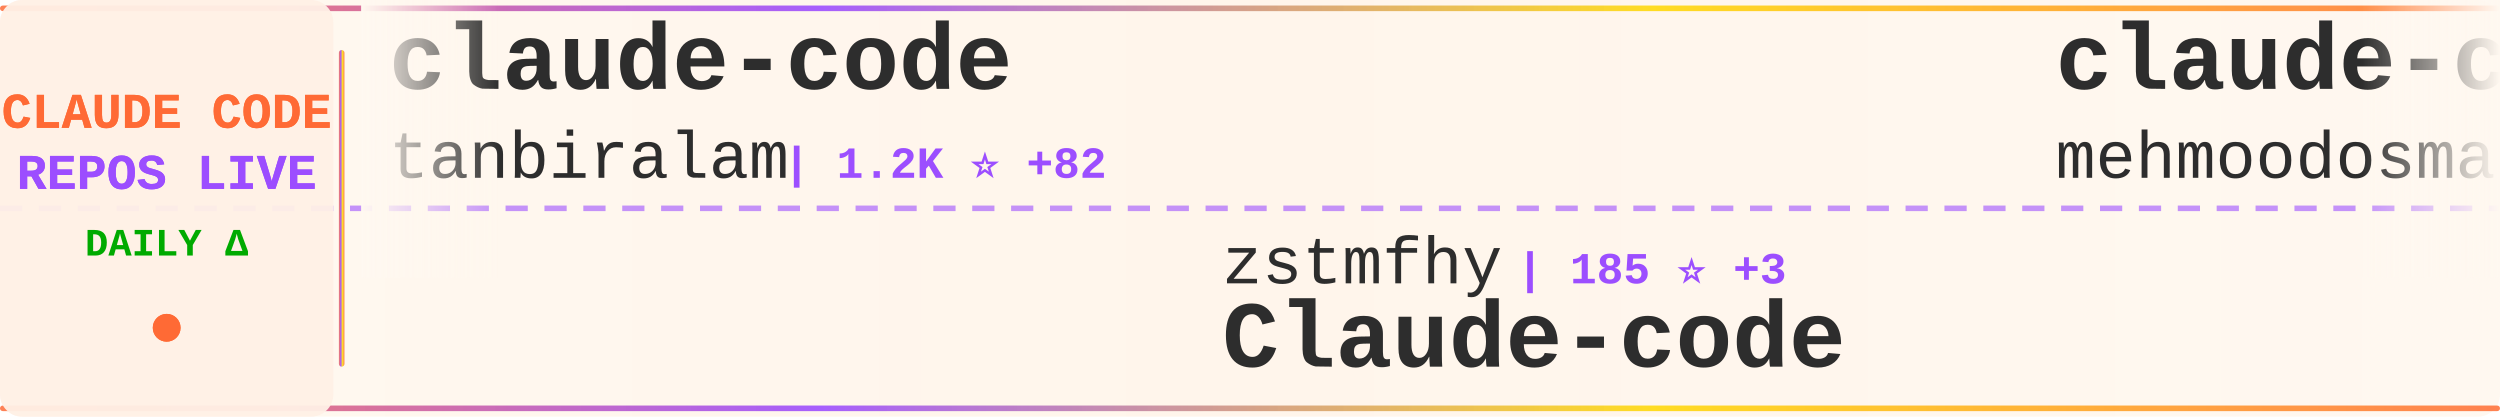
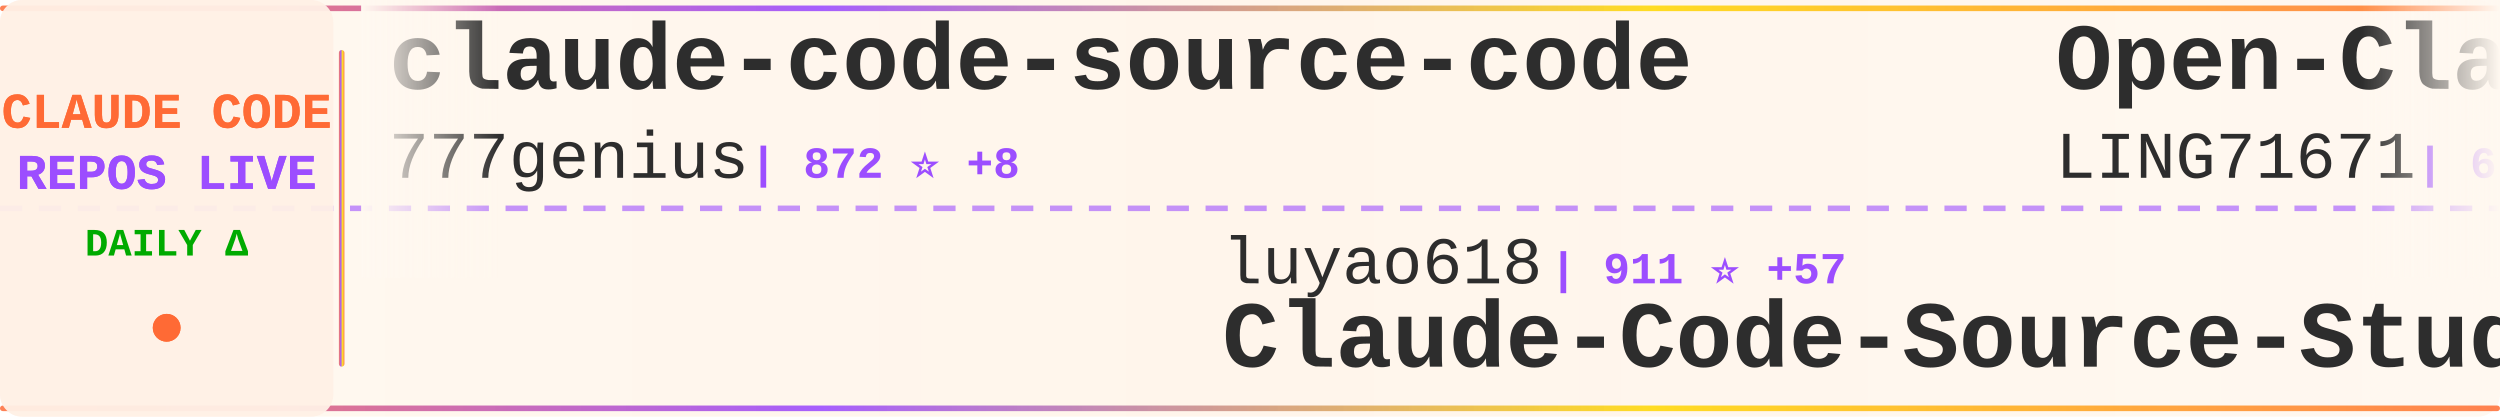
<svg xmlns="http://www.w3.org/2000/svg" width="900" height="150">
  <defs>
    <linearGradient id="tickerBg" x1="0%" y1="0%" x2="100%" y2="0%">
      <stop offset="0%" style="stop-color:#fff8f0;stop-opacity:0.98" />
      <stop offset="50%" style="stop-color:#fff5eb;stop-opacity:1" />
      <stop offset="100%" style="stop-color:#fff8f0;stop-opacity:0.98" />
    </linearGradient>
    <linearGradient id="borderGrad" x1="0%" y1="0%" x2="100%" y2="0%">
      <stop offset="0%" style="stop-color:#FF6B35;stop-opacity:0.85">
        <animate attributeName="stop-opacity" values="0.85;1;0.85" dur="2s" repeatCount="indefinite" />
      </stop>
      <stop offset="33%" style="stop-color:#9C4EFF;stop-opacity:0.9">
        <animate attributeName="stop-opacity" values="0.9;1;0.9" dur="2.2s" repeatCount="indefinite" />
      </stop>
      <stop offset="66%" style="stop-color:#FFD700;stop-opacity:0.85">
        <animate attributeName="stop-opacity" values="0.85;1;0.85" dur="1.8s" repeatCount="indefinite" />
      </stop>
      <stop offset="100%" style="stop-color:#FF6B35;stop-opacity:0.85">
        <animate attributeName="stop-opacity" values="0.85;1;0.85" dur="2s" repeatCount="indefinite" />
      </stop>
    </linearGradient>
    <filter id="textGlow">
      <feGaussianBlur stdDeviation="0.15" result="coloredBlur" />
      <feMerge>
        <feMergeNode in="coloredBlur" />
        <feMergeNode in="SourceGraphic" />
      </feMerge>
    </filter>
    <filter id="metricGlow">
      <feGaussianBlur stdDeviation="0.2" result="coloredBlur" />
      <feMerge>
        <feMergeNode in="coloredBlur" />
        <feMergeNode in="SourceGraphic" />
      </feMerge>
    </filter>
    <linearGradient id="leftFade" x1="0%" y1="0%" x2="100%" y2="0%">
      <stop offset="0%" style="stop-color:#fff8f0;stop-opacity:1" />
      <stop offset="100%" style="stop-color:#fff8f0;stop-opacity:0" />
    </linearGradient>
    <linearGradient id="rightFade" x1="0%" y1="0%" x2="100%" y2="0%">
      <stop offset="0%" style="stop-color:#fff8f0;stop-opacity:0" />
      <stop offset="100%" style="stop-color:#fff8f0;stop-opacity:1" />
    </linearGradient>
  </defs>
  <rect width="900" height="150" fill="url(#tickerBg)" rx="8" />
  <rect x="0" y="2" width="900" height="2" fill="url(#borderGrad)" rx="1" />
  <rect x="0" y="146" width="900" height="2" fill="url(#borderGrad)" rx="1" />
  <line x1="0" y1="75" x2="900" y2="75" stroke="#9C4EFF" stroke-width="2" stroke-dasharray="8 6" opacity="0.6" />
  <rect x="0" y="0" width="120" height="150" fill="#fff0e6" opacity="0.95" rx="8" />
  <text x="60" y="46" font-family="'Courier New', monospace" font-size="18" font-weight="bold" fill="#FF6B35" text-anchor="middle" filter="url(#textGlow)">
    CLAUDE CODE
  </text>
  <text x="60" y="68" font-family="'Courier New', monospace" font-size="18" font-weight="bold" fill="#9C4EFF" text-anchor="middle" filter="url(#textGlow)">
    REPOS LIVE
  </text>
  <text x="60" y="92" font-family="'Courier New', monospace" font-size="14" font-weight="bold" fill="#00aa00" text-anchor="middle">
    DAILY Δ
  </text>
  <circle cx="60" cy="118" r="5" fill="#FF6B35" filter="url(#metricGlow)">
    <animate attributeName="r" values="4;6;4" dur="1.5s" repeatCount="indefinite" />
    <animate attributeName="opacity" values="0.6;1;0.6" dur="1.5s" repeatCount="indefinite" />
  </circle>
  <rect x="122" y="18" width="2" height="114" fill="url(#borderGrad)" rx="1" />
  <clipPath id="tickerClip">
    <rect x="130" y="0" width="770" height="150" />
  </clipPath>
  <g clip-path="url(#tickerClip)">
    <g id="tickerItems">
      <animateTransform attributeName="transform" attributeType="XML" type="translate" from="0 0" to="-3000 0" dur="54s" repeatCount="indefinite" />
      <g transform="translate(0, 0)">
-         <text x="140" y="32" font-family="'Courier New', monospace" font-size="34" font-weight="bold" fill="#2d2d2d">claude-code</text>
-         <text x="140" y="64" font-family="'Courier New', monospace" font-size="24" font-weight="normal" fill="#2d2d2d" opacity="1.0">tanbiralam</text>
-         <text x="282" y="64" font-family="'Courier New', monospace" font-size="16" font-weight="bold" fill="#9C4EFF"> | 1.2K ⭐ +82</text>
+         <text x="140" y="32" font-family="'Courier New', monospace" font-size="34" font-weight="bold" fill="#2d2d2d">claude-code-source-code</text>
+         <text x="140" y="64" font-family="'Courier New', monospace" font-size="24" font-weight="normal" fill="#2d2d2d" opacity="1.0">777genius</text>
+         <text x="270" y="64" font-family="'Courier New', monospace" font-size="16" font-weight="bold" fill="#9C4EFF"> | 872 ⭐ +8</text>
      </g>
      <g transform="translate(300, 0)">
-         <text x="140" y="102" font-family="'Courier New', monospace" font-size="24" font-weight="normal" fill="#2d2d2d" opacity="1.0">zstmfhy</text>
-         <text x="246" y="102" font-family="'Courier New', monospace" font-size="16" font-weight="bold" fill="#9C4EFF"> | 185 ⭐ +3</text>
-         <text x="140" y="132" font-family="'Courier New', monospace" font-size="34" font-weight="bold" fill="#2d2d2d">Claude-code</text>
+         <text x="140" y="102" font-family="'Courier New', monospace" font-size="24" font-weight="normal" fill="#2d2d2d" opacity="1.0">luyao618</text>
+         <text x="258" y="102" font-family="'Courier New', monospace" font-size="16" font-weight="bold" fill="#9C4EFF"> | 911 ⭐ +57</text>
+         <text x="140" y="132" font-family="'Courier New', monospace" font-size="34" font-weight="bold" fill="#2d2d2d">Claude-Code-Source-Study</text>
      </g>
      <g transform="translate(600, 0)">
-         <text x="140" y="32" font-family="'Courier New', monospace" font-size="34" font-weight="bold" fill="#2d2d2d">claude-code</text>
-         <text x="140" y="64" font-family="'Courier New', monospace" font-size="24" font-weight="normal" fill="#2d2d2d" opacity="1.0">mehmoodosman</text>
-         <text x="306" y="64" font-family="'Courier New', monospace" font-size="16" font-weight="bold" fill="#9C4EFF"> | 138 ⭐ +7</text>
+         <text x="140" y="32" font-family="'Courier New', monospace" font-size="34" font-weight="bold" fill="#2d2d2d">Open-ClaudeCode</text>
+         <text x="140" y="64" font-family="'Courier New', monospace" font-size="24" font-weight="normal" fill="#2d2d2d" opacity="1.0">LING71671</text>
+         <text x="270" y="64" font-family="'Courier New', monospace" font-size="16" font-weight="bold" fill="#9C4EFF"> | 617 ⭐ +46</text>
      </g>
      <g transform="translate(900, 0)">
-         <text x="140" y="102" font-family="'Courier New', monospace" font-size="24" font-weight="normal" fill="#2d2d2d" opacity="1.0">Donchitos</text>
-         <text x="270" y="102" font-family="'Courier New', monospace" font-size="16" font-weight="bold" fill="#9C4EFF"> | 8.1K ⭐ +61</text>
-         <text x="140" y="132" font-family="'Courier New', monospace" font-size="34" font-weight="bold" fill="#2d2d2d">Claude-Code-Game-Studios</text>
+         <text x="140" y="102" font-family="'Courier New', monospace" font-size="24" font-weight="normal" fill="#2d2d2d" opacity="1.0">tanbiralam</text>
+         <text x="282" y="102" font-family="'Courier New', monospace" font-size="16" font-weight="bold" fill="#9C4EFF"> | 1.2K ⭐ +67</text>
+         <text x="140" y="132" font-family="'Courier New', monospace" font-size="34" font-weight="bold" fill="#2d2d2d">claude-code</text>
      </g>
      <g transform="translate(1200, 0)">
-         <text x="140" y="32" font-family="'Courier New', monospace" font-size="34" font-weight="bold" fill="#2d2d2d">ralph</text>
-         <text x="140" y="64" font-family="'Courier New', monospace" font-size="24" font-weight="normal" fill="#2d2d2d" opacity="1.0">snarktank</text>
-         <text x="270" y="64" font-family="'Courier New', monospace" font-size="16" font-weight="bold" fill="#9C4EFF"> | 14.4K ⭐ +60</text>
+         <text x="140" y="32" font-family="'Courier New', monospace" font-size="34" font-weight="bold" fill="#2d2d2d">claude-code-source-code-...</text>
+         <text x="140" y="64" font-family="'Courier New', monospace" font-size="24" font-weight="normal" fill="#2d2d2d" opacity="1.0">ghuntley</text>
+         <text x="258" y="64" font-family="'Courier New', monospace" font-size="16" font-weight="bold" fill="#9C4EFF"> | 963 ⭐</text>
      </g>
      <g transform="translate(1500, 0)">
+         <text x="140" y="102" font-family="'Courier New', monospace" font-size="24" font-weight="normal" fill="#2d2d2d" opacity="1.0">diet103</text>
+         <text x="246" y="102" font-family="'Courier New', monospace" font-size="16" font-weight="bold" fill="#9C4EFF"> | 9.4K ⭐ +2</text>
+         <text x="140" y="132" font-family="'Courier New', monospace" font-size="34" font-weight="bold" fill="#2d2d2d">claude-code-infrastructu...</text>
+       </g>
+       <g transform="translate(1800, 0)">
+         <text x="140" y="32" font-family="'Courier New', monospace" font-size="34" font-weight="bold" fill="#2d2d2d">skills</text>
+         <text x="140" y="64" font-family="'Courier New', monospace" font-size="24" font-weight="normal" fill="#2d2d2d" opacity="1.0">anthropics</text>
+         <text x="282" y="64" font-family="'Courier New', monospace" font-size="16" font-weight="bold" fill="#9C4EFF"> | 110.8K ⭐ +503</text>
+       </g>
+       <g transform="translate(2100, 0)">
+         <text x="140" y="102" font-family="'Courier New', monospace" font-size="24" font-weight="normal" fill="#2d2d2d" opacity="1.0">sugyan</text>
+         <text x="234" y="102" font-family="'Courier New', monospace" font-size="16" font-weight="bold" fill="#9C4EFF"> | 996 ⭐ +1</text>
+         <text x="140" y="132" font-family="'Courier New', monospace" font-size="34" font-weight="bold" fill="#2d2d2d">claude-code-webui</text>
+       </g>
+       <g transform="translate(2400, 0)">
+         <text x="140" y="32" font-family="'Courier New', monospace" font-size="34" font-weight="bold" fill="#2d2d2d">leaked-claude-code</text>
+         <text x="140" y="64" font-family="'Courier New', monospace" font-size="24" font-weight="normal" fill="#2d2d2d" opacity="1.0">leaked-claude-code</text>
+         <text x="378" y="64" font-family="'Courier New', monospace" font-size="16" font-weight="bold" fill="#9C4EFF"> | 780 ⭐ +45</text>
+       </g>
+       <g transform="translate(2700, 0)">
+         <text x="140" y="102" font-family="'Courier New', monospace" font-size="24" font-weight="normal" fill="#2d2d2d" opacity="1.0">ChinaSiro</text>
+         <text x="270" y="102" font-family="'Courier New', monospace" font-size="16" font-weight="bold" fill="#9C4EFF"> | 8.4K ⭐ +82</text>
+         <text x="140" y="132" font-family="'Courier New', monospace" font-size="34" font-weight="bold" fill="#2d2d2d">claude-code-sourcemap</text>
+       </g>
+       <g transform="translate(3000, 0)">
+         <text x="140" y="32" font-family="'Courier New', monospace" font-size="34" font-weight="bold" fill="#2d2d2d">claude-code-source-code</text>
+         <text x="140" y="64" font-family="'Courier New', monospace" font-size="24" font-weight="normal" fill="#2d2d2d" opacity="1.0">777genius</text>
+         <text x="270" y="64" font-family="'Courier New', monospace" font-size="16" font-weight="bold" fill="#9C4EFF"> | 872 ⭐ +8</text>
+       </g>
+       <g transform="translate(3300, 0)">
        <text x="140" y="102" font-family="'Courier New', monospace" font-size="24" font-weight="normal" fill="#2d2d2d" opacity="1.0">luyao618</text>
-         <text x="258" y="102" font-family="'Courier New', monospace" font-size="16" font-weight="bold" fill="#9C4EFF"> | 895 ⭐ +59</text>
+         <text x="258" y="102" font-family="'Courier New', monospace" font-size="16" font-weight="bold" fill="#9C4EFF"> | 911 ⭐ +57</text>
        <text x="140" y="132" font-family="'Courier New', monospace" font-size="34" font-weight="bold" fill="#2d2d2d">Claude-Code-Source-Study</text>
      </g>
-       <g transform="translate(1800, 0)">
-         <text x="140" y="32" font-family="'Courier New', monospace" font-size="34" font-weight="bold" fill="#2d2d2d">antigravity-awesome-skil...</text>
-         <text x="140" y="64" font-family="'Courier New', monospace" font-size="24" font-weight="normal" fill="#2d2d2d" opacity="1.0">sickn33</text>
-         <text x="246" y="64" font-family="'Courier New', monospace" font-size="16" font-weight="bold" fill="#9C4EFF"> | 30.7K ⭐ +270</text>
-       </g>
-       <g transform="translate(2100, 0)">
-         <text x="140" y="102" font-family="'Courier New', monospace" font-size="24" font-weight="normal" fill="#2d2d2d" opacity="1.0">lst97</text>
-         <text x="222" y="102" font-family="'Courier New', monospace" font-size="16" font-weight="bold" fill="#9C4EFF"> | 1.5K ⭐ +2</text>
-         <text x="140" y="132" font-family="'Courier New', monospace" font-size="34" font-weight="bold" fill="#2d2d2d">claude-code-sub-agents</text>
-       </g>
-       <g transform="translate(2400, 0)">
-         <text x="140" y="32" font-family="'Courier New', monospace" font-size="34" font-weight="bold" fill="#2d2d2d">sc-claude-code-files</text>
-         <text x="140" y="64" font-family="'Courier New', monospace" font-size="24" font-weight="normal" fill="#2d2d2d" opacity="1.0">https-deeplearning-ai</text>
-         <text x="414" y="64" font-family="'Courier New', monospace" font-size="16" font-weight="bold" fill="#9C4EFF"> | 474 ⭐ +2</text>
-       </g>
-       <g transform="translate(2700, 0)">
-         <text x="140" y="102" font-family="'Courier New', monospace" font-size="24" font-weight="normal" fill="#2d2d2d" opacity="1.0">alirezarezvani</text>
-         <text x="330" y="102" font-family="'Courier New', monospace" font-size="16" font-weight="bold" fill="#9C4EFF"> | 9.4K ⭐ +143</text>
-         <text x="140" y="132" font-family="'Courier New', monospace" font-size="34" font-weight="bold" fill="#2d2d2d">claude-skills</text>
-       </g>
-       <g transform="translate(3000, 0)">
-         <text x="140" y="32" font-family="'Courier New', monospace" font-size="34" font-weight="bold" fill="#2d2d2d">claude-code</text>
-         <text x="140" y="64" font-family="'Courier New', monospace" font-size="24" font-weight="normal" fill="#2d2d2d" opacity="1.0">tanbiralam</text>
-         <text x="282" y="64" font-family="'Courier New', monospace" font-size="16" font-weight="bold" fill="#9C4EFF"> | 1.2K ⭐ +82</text>
-       </g>
-       <g transform="translate(3300, 0)">
-         <text x="140" y="102" font-family="'Courier New', monospace" font-size="24" font-weight="normal" fill="#2d2d2d" opacity="1.0">zstmfhy</text>
-         <text x="246" y="102" font-family="'Courier New', monospace" font-size="16" font-weight="bold" fill="#9C4EFF"> | 185 ⭐ +3</text>
-         <text x="140" y="132" font-family="'Courier New', monospace" font-size="34" font-weight="bold" fill="#2d2d2d">Claude-code</text>
-       </g>
      <g transform="translate(3600, 0)">
-         <text x="140" y="32" font-family="'Courier New', monospace" font-size="34" font-weight="bold" fill="#2d2d2d">claude-code</text>
-         <text x="140" y="64" font-family="'Courier New', monospace" font-size="24" font-weight="normal" fill="#2d2d2d" opacity="1.0">mehmoodosman</text>
-         <text x="306" y="64" font-family="'Courier New', monospace" font-size="16" font-weight="bold" fill="#9C4EFF"> | 138 ⭐ +7</text>
+         <text x="140" y="32" font-family="'Courier New', monospace" font-size="34" font-weight="bold" fill="#2d2d2d">Open-ClaudeCode</text>
+         <text x="140" y="64" font-family="'Courier New', monospace" font-size="24" font-weight="normal" fill="#2d2d2d" opacity="1.0">LING71671</text>
+         <text x="270" y="64" font-family="'Courier New', monospace" font-size="16" font-weight="bold" fill="#9C4EFF"> | 617 ⭐ +46</text>
      </g>
      <g transform="translate(3900, 0)">
-         <text x="140" y="102" font-family="'Courier New', monospace" font-size="24" font-weight="normal" fill="#2d2d2d" opacity="1.0">Donchitos</text>
-         <text x="270" y="102" font-family="'Courier New', monospace" font-size="16" font-weight="bold" fill="#9C4EFF"> | 8.1K ⭐ +61</text>
-         <text x="140" y="132" font-family="'Courier New', monospace" font-size="34" font-weight="bold" fill="#2d2d2d">Claude-Code-Game-Studios</text>
+         <text x="140" y="102" font-family="'Courier New', monospace" font-size="24" font-weight="normal" fill="#2d2d2d" opacity="1.0">tanbiralam</text>
+         <text x="282" y="102" font-family="'Courier New', monospace" font-size="16" font-weight="bold" fill="#9C4EFF"> | 1.2K ⭐ +67</text>
+         <text x="140" y="132" font-family="'Courier New', monospace" font-size="34" font-weight="bold" fill="#2d2d2d">claude-code</text>
      </g>
    </g>
  </g>
  <rect x="130" y="0" width="50" height="100" fill="url(#leftFade)" />
  <rect x="850" y="0" width="50" height="100" fill="url(#rightFade)" />
</svg>
